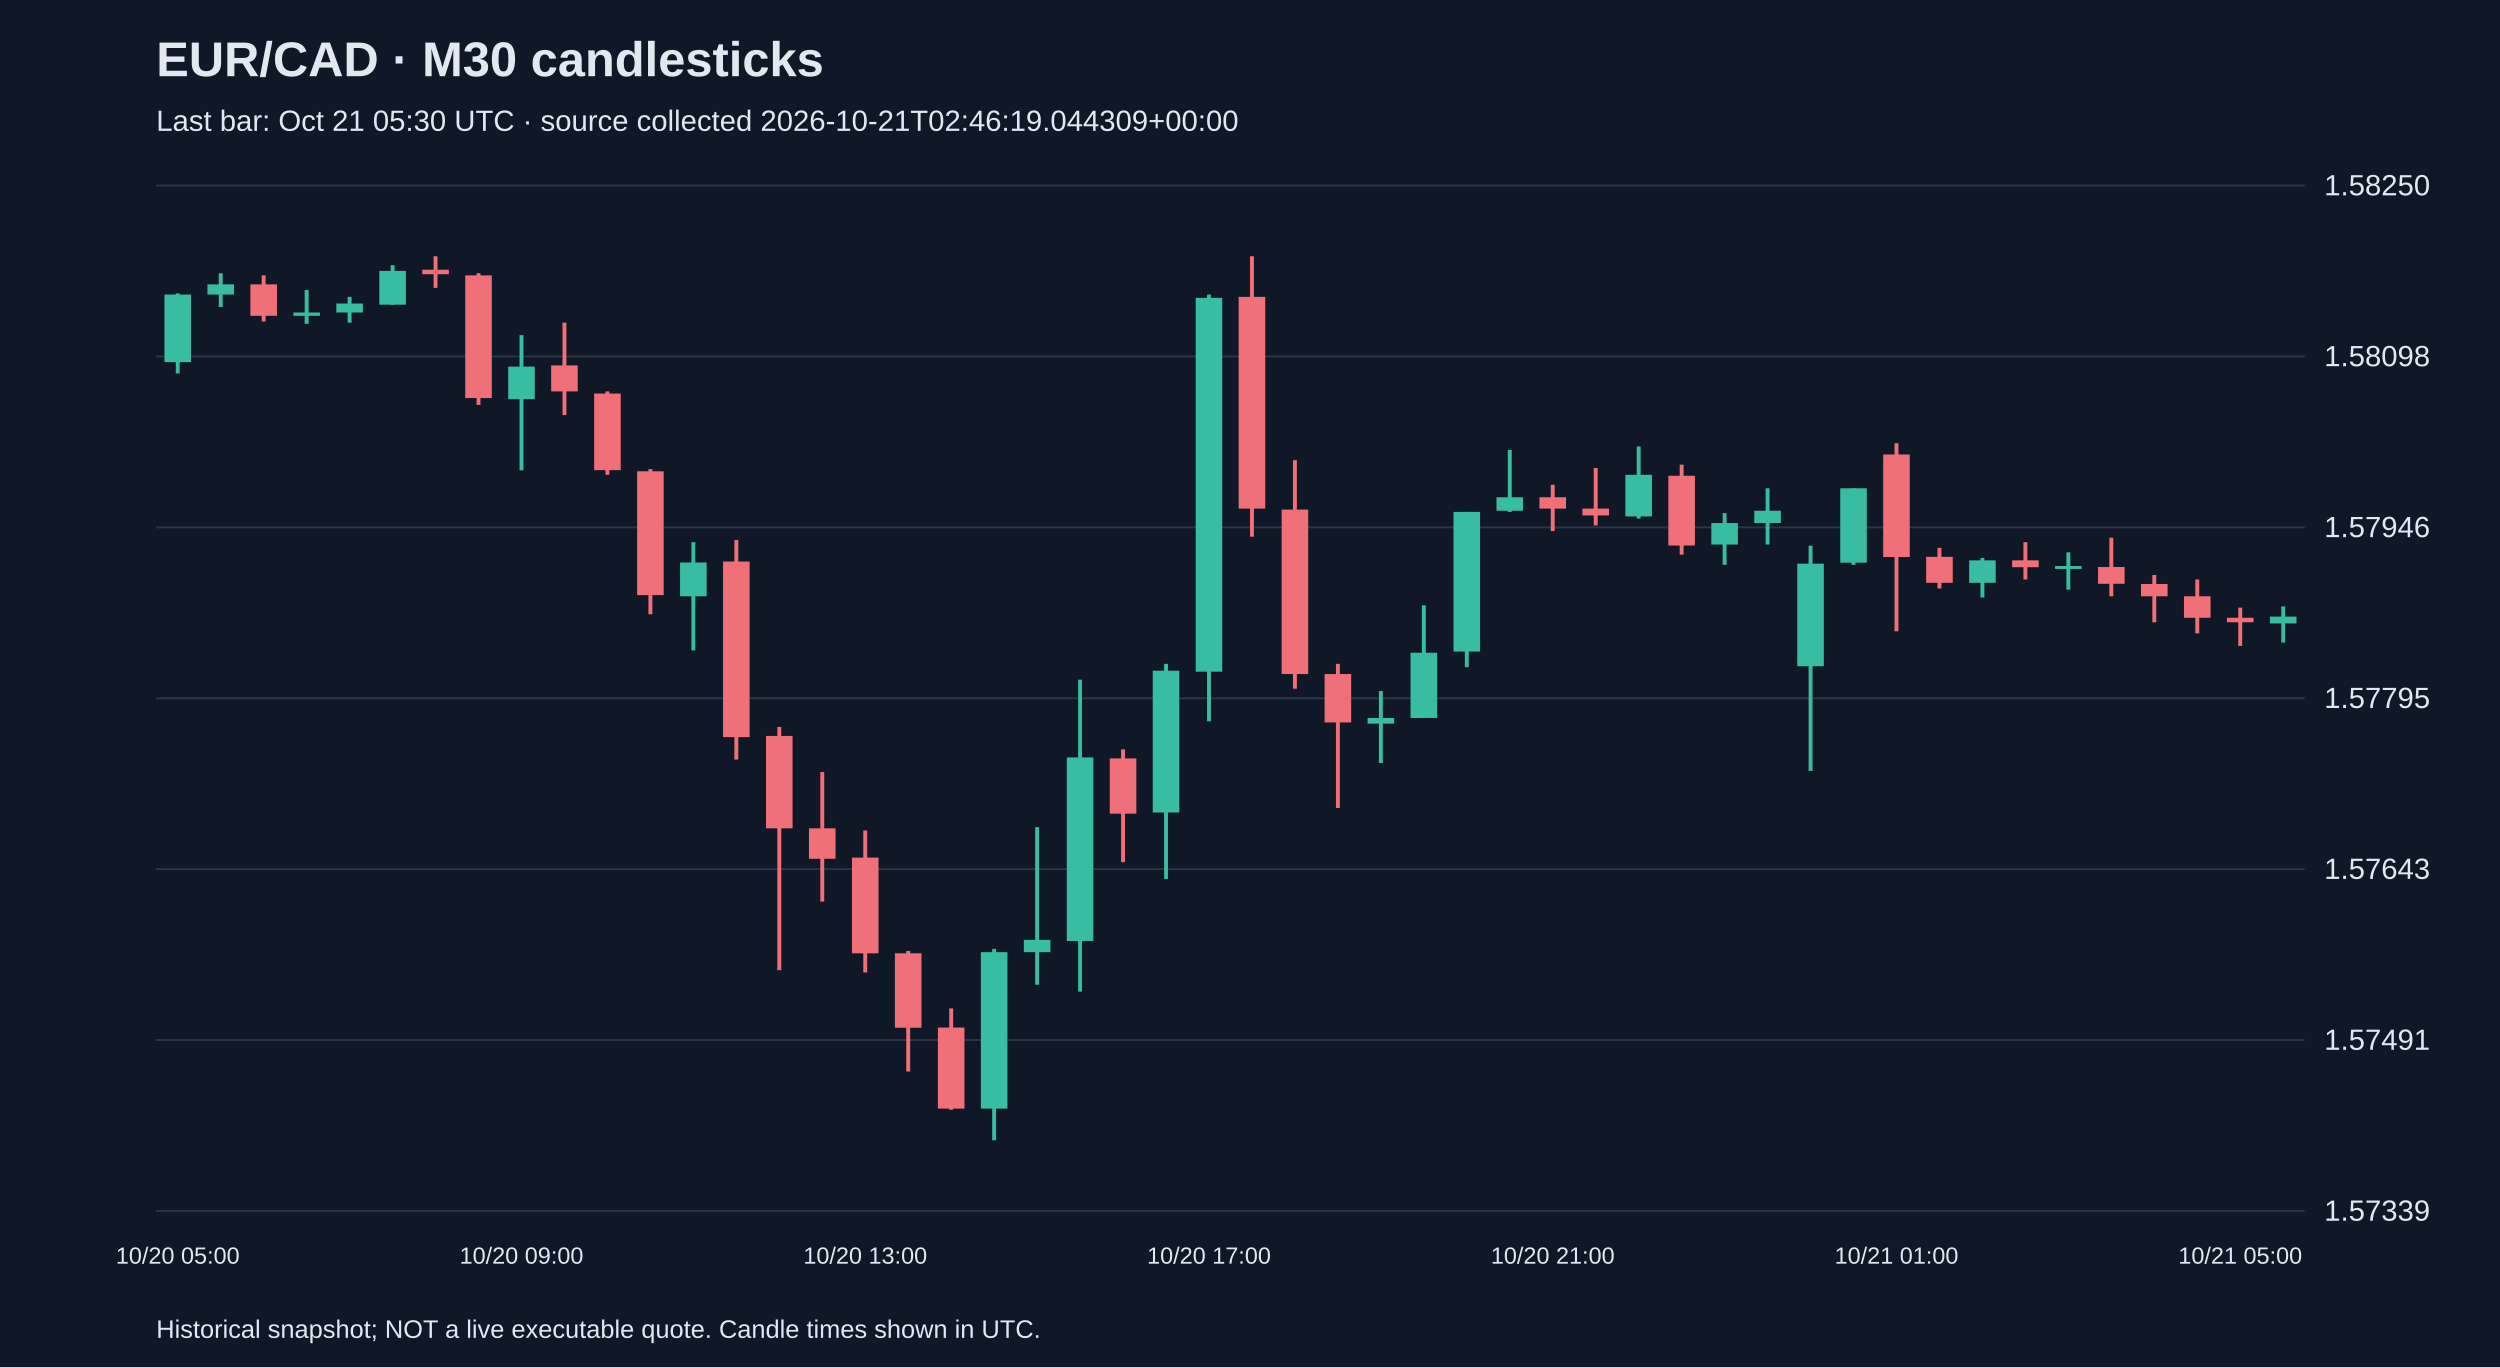
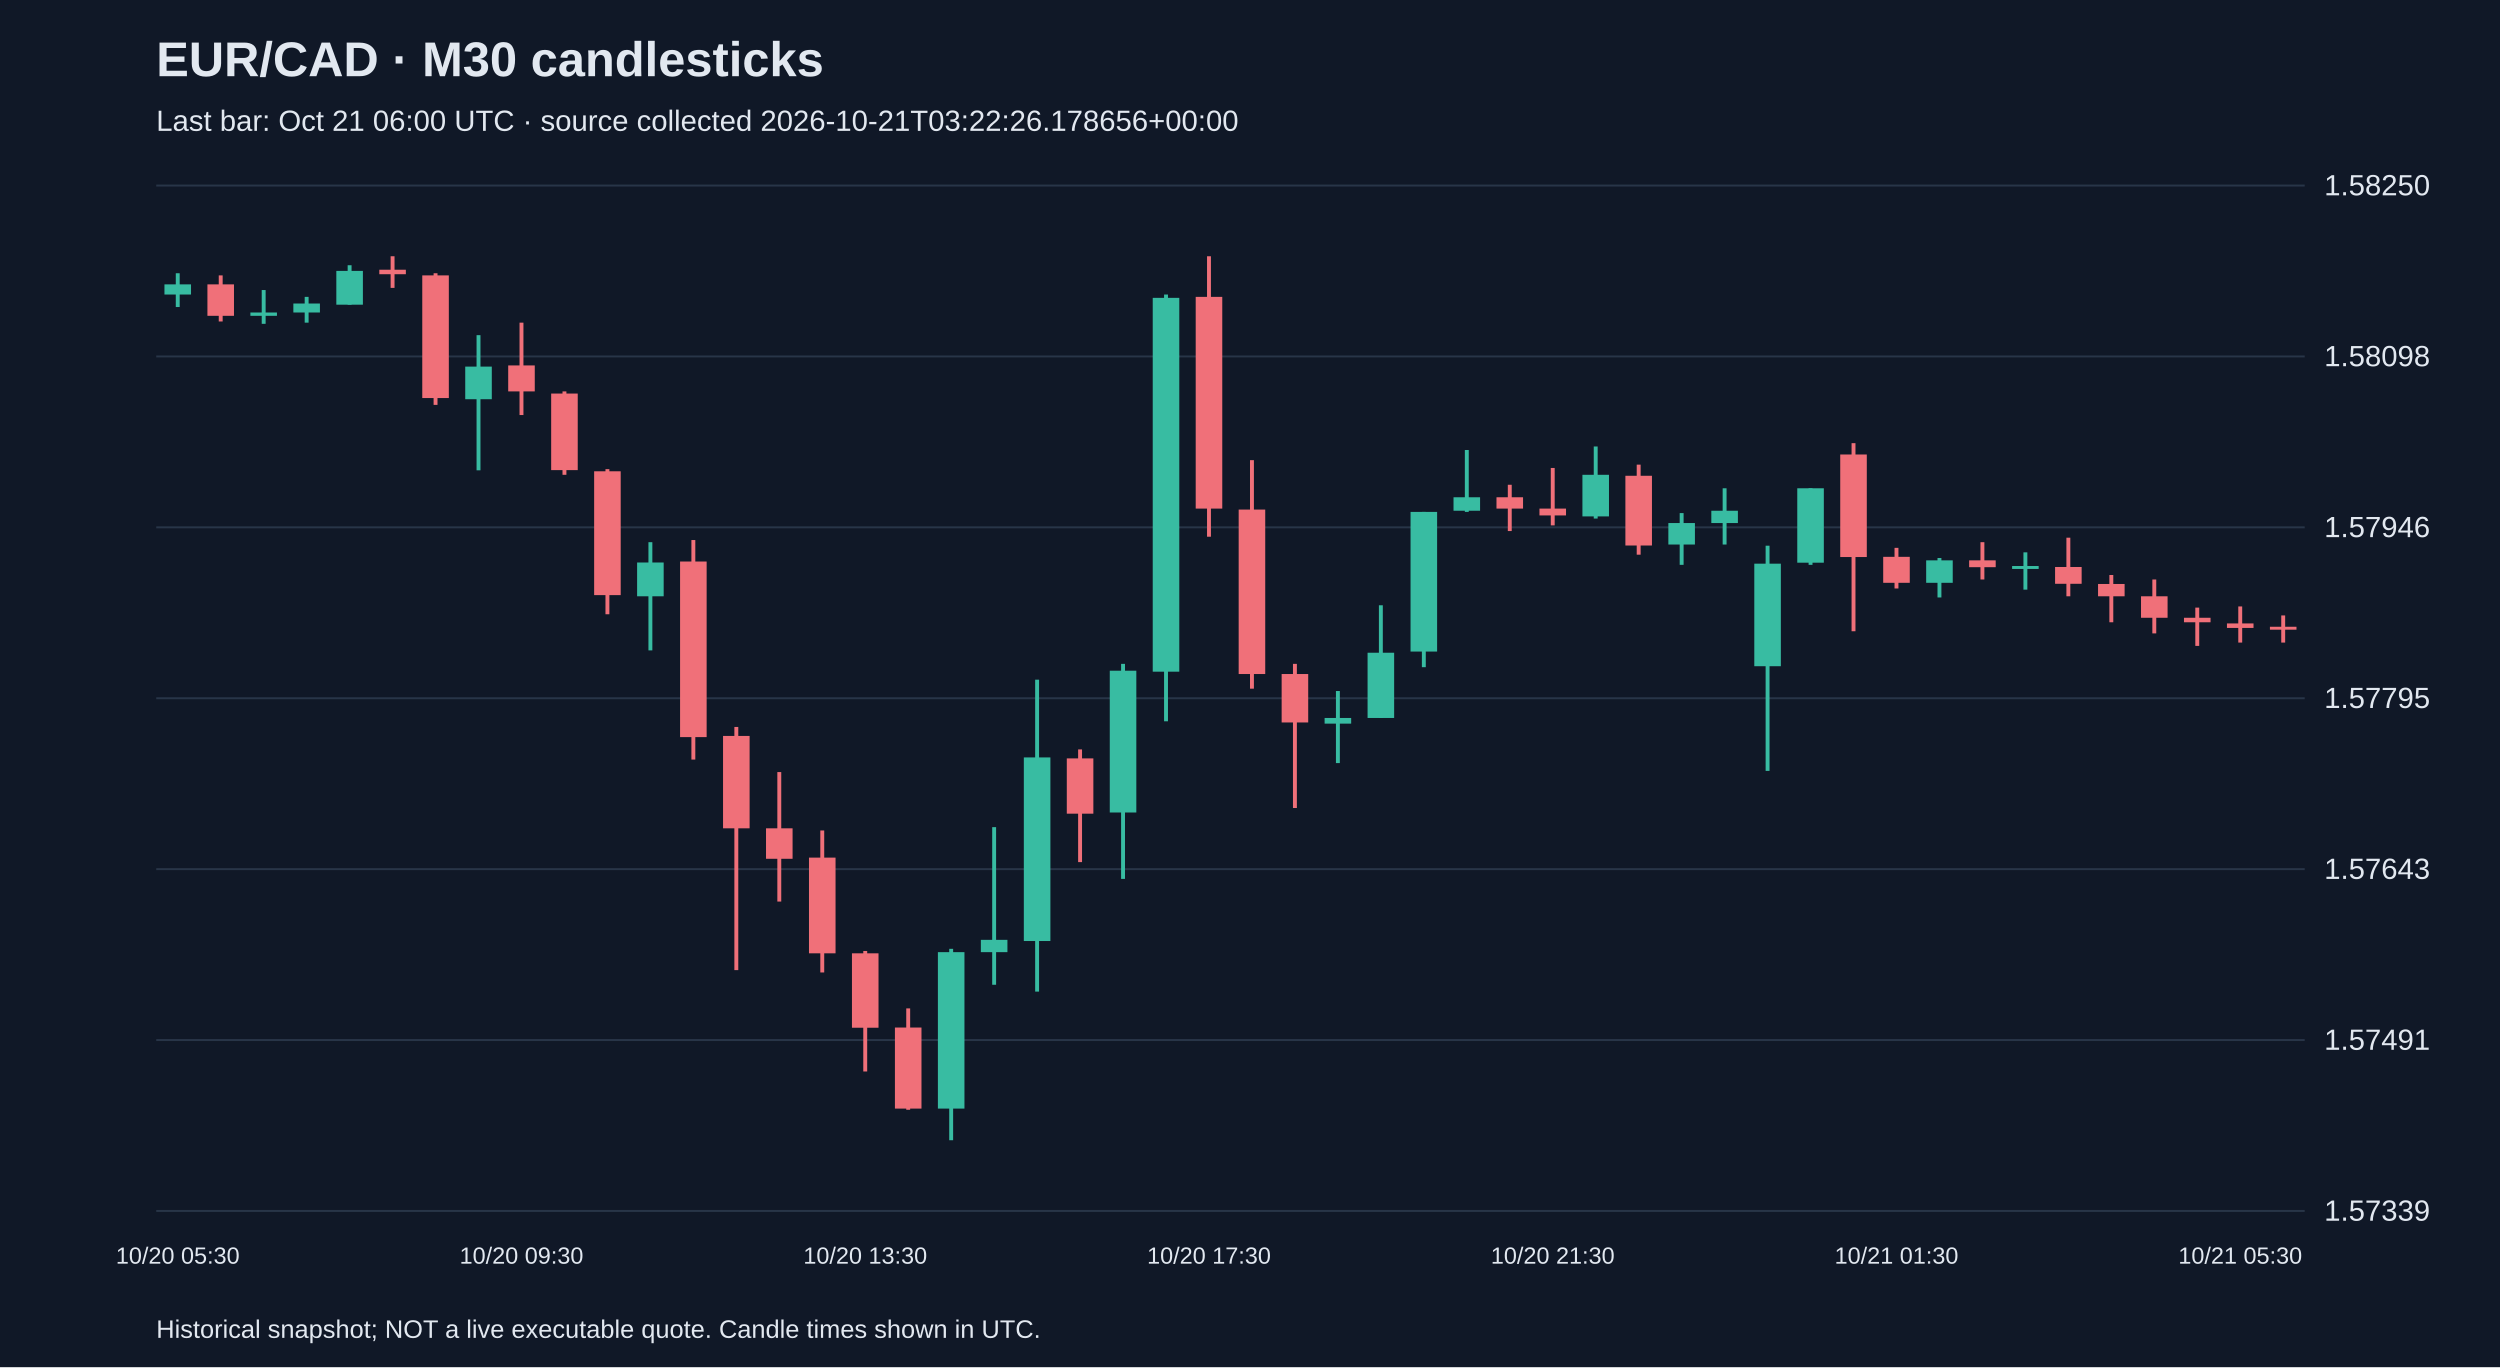
<svg xmlns="http://www.w3.org/2000/svg" viewBox="0 0 1280 700">
  <rect width="100%" height="100%" fill="#101827" />
  <style>text{font-family:Arial,sans-serif;fill:#e2e8f0}</style>
  <text x="80" y="39" font-size="25" font-weight="bold">EUR/CAD · M30 candlesticks</text>
-   <text x="80" y="67" font-size="15" fill="#a6b1c5">Last bar: Oct 21 05:30 UTC · source collected 2026-10-21T02:46:19.044309+00:00</text>
+   <text x="80" y="67" font-size="15" fill="#a6b1c5">Last bar: Oct 21 06:00 UTC · source collected 2026-10-21T03:22:26.178656+00:00</text>
  <line x1="80" y1="620.0" x2="1180" y2="620.0" stroke="#283548" />
  <text x="1190" y="625.0" font-size="15">1.57339</text>
  <line x1="80" y1="532.5" x2="1180" y2="532.5" stroke="#283548" />
  <text x="1190" y="537.5" font-size="15">1.57491</text>
  <line x1="80" y1="445.0" x2="1180" y2="445.0" stroke="#283548" />
  <text x="1190" y="450.0" font-size="15">1.57643</text>
  <line x1="80" y1="357.5" x2="1180" y2="357.5" stroke="#283548" />
  <text x="1190" y="362.5" font-size="15">1.57795</text>
  <line x1="80" y1="270.0" x2="1180" y2="270.0" stroke="#283548" />
  <text x="1190" y="275.0" font-size="15">1.57946</text>
  <line x1="80" y1="182.5" x2="1180" y2="182.5" stroke="#283548" />
  <text x="1190" y="187.5" font-size="15">1.58098</text>
  <line x1="80" y1="95.0" x2="1180" y2="95.0" stroke="#283548" />
  <text x="1190" y="100.0" font-size="15">1.58250</text>
-   <line x1="91.0" y1="150.2" x2="91.0" y2="191.2" stroke="#38bca2" stroke-width="2" />
-   <rect x="84.2" y="150.8" width="13.6" height="34.6" fill="#38bca2" />
-   <text x="91.0" y="647" text-anchor="middle" font-size="12">10/20 05:00</text>
-   <line x1="113.0" y1="139.9" x2="113.0" y2="157.2" stroke="#38bca2" stroke-width="2" />
-   <rect x="106.2" y="145.6" width="13.6" height="5.2" fill="#38bca2" />
-   <line x1="135.0" y1="141.0" x2="135.0" y2="164.6" stroke="#f07079" stroke-width="2" />
-   <rect x="128.2" y="145.6" width="13.6" height="16.1" fill="#f07079" />
-   <line x1="157.0" y1="148.5" x2="157.0" y2="165.8" stroke="#38bca2" stroke-width="2" />
-   <rect x="150.2" y="160.0" width="13.6" height="1.7" fill="#38bca2" />
-   <line x1="179.0" y1="152.0" x2="179.0" y2="165.2" stroke="#38bca2" stroke-width="2" />
-   <rect x="172.2" y="155.4" width="13.6" height="4.6" fill="#38bca2" />
-   <line x1="201.0" y1="135.8" x2="201.0" y2="156.0" stroke="#38bca2" stroke-width="2" />
-   <rect x="194.2" y="138.7" width="13.6" height="17.3" fill="#38bca2" />
-   <line x1="223.0" y1="131.2" x2="223.0" y2="147.4" stroke="#f07079" stroke-width="2" />
-   <rect x="216.2" y="138.1" width="13.6" height="2.3" fill="#f07079" />
-   <line x1="245.0" y1="139.9" x2="245.0" y2="207.3" stroke="#f07079" stroke-width="2" />
-   <rect x="238.2" y="141.0" width="13.6" height="62.8" fill="#f07079" />
-   <line x1="267.0" y1="171.6" x2="267.0" y2="240.8" stroke="#38bca2" stroke-width="2" />
-   <rect x="260.2" y="187.7" width="13.6" height="16.7" fill="#38bca2" />
-   <text x="267.0" y="647" text-anchor="middle" font-size="12">10/20 09:00</text>
-   <line x1="289.0" y1="165.2" x2="289.0" y2="212.5" stroke="#f07079" stroke-width="2" />
-   <rect x="282.2" y="187.1" width="13.6" height="13.3" fill="#f07079" />
-   <line x1="311.0" y1="200.4" x2="311.0" y2="243.1" stroke="#f07079" stroke-width="2" />
-   <rect x="304.2" y="201.5" width="13.6" height="39.2" fill="#f07079" />
-   <line x1="333.0" y1="240.2" x2="333.0" y2="314.5" stroke="#f07079" stroke-width="2" />
-   <rect x="326.2" y="241.3" width="13.6" height="63.4" fill="#f07079" />
-   <line x1="355.0" y1="277.6" x2="355.0" y2="333.0" stroke="#38bca2" stroke-width="2" />
-   <rect x="348.2" y="288.0" width="13.6" height="17.3" fill="#38bca2" />
-   <line x1="377.0" y1="276.5" x2="377.0" y2="388.9" stroke="#f07079" stroke-width="2" />
-   <rect x="370.2" y="287.5" width="13.6" height="89.9" fill="#f07079" />
-   <line x1="399.0" y1="372.2" x2="399.0" y2="496.7" stroke="#f07079" stroke-width="2" />
-   <rect x="392.2" y="376.8" width="13.6" height="47.3" fill="#f07079" />
-   <line x1="421.0" y1="395.3" x2="421.0" y2="461.6" stroke="#f07079" stroke-width="2" />
-   <rect x="414.2" y="424.1" width="13.6" height="15.6" fill="#f07079" />
-   <line x1="443.0" y1="425.2" x2="443.0" y2="497.9" stroke="#f07079" stroke-width="2" />
-   <rect x="436.2" y="439.1" width="13.6" height="49.0" fill="#f07079" />
-   <text x="443.0" y="647" text-anchor="middle" font-size="12">10/20 13:00</text>
-   <line x1="465.0" y1="486.9" x2="465.0" y2="548.6" stroke="#f07079" stroke-width="2" />
-   <rect x="458.2" y="488.1" width="13.6" height="38.1" fill="#f07079" />
-   <line x1="487.0" y1="516.3" x2="487.0" y2="568.2" stroke="#f07079" stroke-width="2" />
-   <rect x="480.2" y="526.1" width="13.6" height="41.5" fill="#f07079" />
-   <line x1="509.0" y1="485.8" x2="509.0" y2="583.8" stroke="#38bca2" stroke-width="2" />
-   <rect x="502.2" y="487.5" width="13.6" height="80.1" fill="#38bca2" />
-   <line x1="531.0" y1="423.5" x2="531.0" y2="504.2" stroke="#38bca2" stroke-width="2" />
-   <rect x="524.2" y="481.2" width="13.6" height="6.3" fill="#38bca2" />
-   <line x1="553.0" y1="348.0" x2="553.0" y2="507.7" stroke="#38bca2" stroke-width="2" />
-   <rect x="546.2" y="387.8" width="13.6" height="94.0" fill="#38bca2" />
-   <line x1="575.0" y1="383.7" x2="575.0" y2="441.4" stroke="#f07079" stroke-width="2" />
-   <rect x="568.2" y="388.3" width="13.6" height="28.3" fill="#f07079" />
-   <line x1="597.0" y1="339.9" x2="597.0" y2="450.0" stroke="#38bca2" stroke-width="2" />
-   <rect x="590.2" y="343.4" width="13.6" height="72.6" fill="#38bca2" />
-   <line x1="619.0" y1="150.8" x2="619.0" y2="369.3" stroke="#38bca2" stroke-width="2" />
-   <rect x="612.2" y="152.5" width="13.6" height="191.4" fill="#38bca2" />
-   <text x="619.0" y="647" text-anchor="middle" font-size="12">10/20 17:00</text>
-   <line x1="641.0" y1="131.2" x2="641.0" y2="274.8" stroke="#f07079" stroke-width="2" />
-   <rect x="634.2" y="152.0" width="13.6" height="108.4" fill="#f07079" />
-   <line x1="663.0" y1="235.6" x2="663.0" y2="352.6" stroke="#f07079" stroke-width="2" />
-   <rect x="656.2" y="260.9" width="13.6" height="84.2" fill="#f07079" />
-   <line x1="685.0" y1="339.9" x2="685.0" y2="413.7" stroke="#f07079" stroke-width="2" />
-   <rect x="678.2" y="345.1" width="13.6" height="24.8" fill="#f07079" />
-   <line x1="707.0" y1="353.8" x2="707.0" y2="390.7" stroke="#38bca2" stroke-width="2" />
-   <rect x="700.2" y="367.6" width="13.6" height="2.9" fill="#38bca2" />
-   <line x1="729.0" y1="309.9" x2="729.0" y2="367.6" stroke="#38bca2" stroke-width="2" />
-   <rect x="722.2" y="334.2" width="13.6" height="33.4" fill="#38bca2" />
-   <line x1="751.0" y1="262.1" x2="751.0" y2="341.6" stroke="#38bca2" stroke-width="2" />
-   <rect x="744.2" y="262.1" width="13.6" height="71.5" fill="#38bca2" />
-   <line x1="773.0" y1="230.4" x2="773.0" y2="262.1" stroke="#38bca2" stroke-width="2" />
-   <rect x="766.2" y="254.6" width="13.6" height="6.9" fill="#38bca2" />
-   <line x1="795.0" y1="248.2" x2="795.0" y2="271.9" stroke="#f07079" stroke-width="2" />
-   <rect x="788.2" y="254.6" width="13.6" height="5.8" fill="#f07079" />
-   <text x="795.0" y="647" text-anchor="middle" font-size="12">10/20 21:00</text>
-   <line x1="817.0" y1="239.6" x2="817.0" y2="269.0" stroke="#f07079" stroke-width="2" />
-   <rect x="810.2" y="260.4" width="13.6" height="3.5" fill="#f07079" />
-   <line x1="839.0" y1="228.6" x2="839.0" y2="265.5" stroke="#38bca2" stroke-width="2" />
-   <rect x="832.2" y="243.1" width="13.6" height="21.3" fill="#38bca2" />
-   <line x1="861.0" y1="237.9" x2="861.0" y2="284.0" stroke="#f07079" stroke-width="2" />
-   <rect x="854.2" y="243.6" width="13.6" height="35.7" fill="#f07079" />
-   <line x1="883.0" y1="262.7" x2="883.0" y2="289.2" stroke="#38bca2" stroke-width="2" />
-   <rect x="876.2" y="267.8" width="13.6" height="11.0" fill="#38bca2" />
-   <line x1="905.0" y1="250.0" x2="905.0" y2="278.8" stroke="#38bca2" stroke-width="2" />
-   <rect x="898.2" y="261.5" width="13.6" height="6.3" fill="#38bca2" />
-   <line x1="927.0" y1="279.4" x2="927.0" y2="394.7" stroke="#38bca2" stroke-width="2" />
-   <rect x="920.2" y="288.6" width="13.6" height="52.5" fill="#38bca2" />
-   <line x1="949.0" y1="250.0" x2="949.0" y2="289.2" stroke="#38bca2" stroke-width="2" />
-   <rect x="942.2" y="250.0" width="13.6" height="38.1" fill="#38bca2" />
-   <line x1="971.0" y1="226.9" x2="971.0" y2="323.2" stroke="#f07079" stroke-width="2" />
-   <rect x="964.2" y="232.7" width="13.6" height="52.5" fill="#f07079" />
-   <text x="971.0" y="647" text-anchor="middle" font-size="12">10/21 01:00</text>
-   <line x1="993.0" y1="280.5" x2="993.0" y2="301.3" stroke="#f07079" stroke-width="2" />
-   <rect x="986.2" y="285.1" width="13.6" height="13.3" fill="#f07079" />
-   <line x1="1015.0" y1="285.7" x2="1015.0" y2="305.9" stroke="#38bca2" stroke-width="2" />
-   <rect x="1008.2" y="286.9" width="13.6" height="11.5" fill="#38bca2" />
-   <line x1="1037.0" y1="277.6" x2="1037.0" y2="296.7" stroke="#f07079" stroke-width="2" />
-   <rect x="1030.2" y="286.9" width="13.6" height="3.5" fill="#f07079" />
-   <line x1="1059.0" y1="282.8" x2="1059.0" y2="301.9" stroke="#38bca2" stroke-width="2" />
-   <rect x="1052.2" y="289.8" width="13.6" height="1.5" fill="#38bca2" />
-   <line x1="1081.0" y1="275.3" x2="1081.0" y2="305.3" stroke="#f07079" stroke-width="2" />
-   <rect x="1074.2" y="290.3" width="13.6" height="8.6" fill="#f07079" />
-   <line x1="1103.0" y1="294.4" x2="1103.0" y2="318.6" stroke="#f07079" stroke-width="2" />
-   <rect x="1096.2" y="299.0" width="13.6" height="6.3" fill="#f07079" />
-   <line x1="1125.0" y1="296.7" x2="1125.0" y2="324.3" stroke="#f07079" stroke-width="2" />
-   <rect x="1118.2" y="305.3" width="13.6" height="11.0" fill="#f07079" />
-   <line x1="1147.0" y1="311.1" x2="1147.0" y2="330.7" stroke="#f07079" stroke-width="2" />
-   <rect x="1140.2" y="316.3" width="13.6" height="2.3" fill="#f07079" />
-   <text x="1147.0" y="647" text-anchor="middle" font-size="12">10/21 05:00</text>
-   <line x1="1169.0" y1="310.5" x2="1169.0" y2="329.0" stroke="#38bca2" stroke-width="2" />
-   <rect x="1162.2" y="315.7" width="13.6" height="3.5" fill="#38bca2" />
+   <line x1="91.0" y1="139.9" x2="91.0" y2="157.2" stroke="#38bca2" stroke-width="2" />
+   <rect x="84.2" y="145.6" width="13.6" height="5.2" fill="#38bca2" />
+   <text x="91.0" y="647" text-anchor="middle" font-size="12">10/20 05:30</text>
+   <line x1="113.0" y1="141.0" x2="113.0" y2="164.6" stroke="#f07079" stroke-width="2" />
+   <rect x="106.2" y="145.6" width="13.6" height="16.1" fill="#f07079" />
+   <line x1="135.0" y1="148.5" x2="135.0" y2="165.8" stroke="#38bca2" stroke-width="2" />
+   <rect x="128.2" y="160.0" width="13.6" height="1.7" fill="#38bca2" />
+   <line x1="157.0" y1="152.0" x2="157.0" y2="165.2" stroke="#38bca2" stroke-width="2" />
+   <rect x="150.2" y="155.4" width="13.6" height="4.6" fill="#38bca2" />
+   <line x1="179.0" y1="135.8" x2="179.0" y2="156.0" stroke="#38bca2" stroke-width="2" />
+   <rect x="172.2" y="138.7" width="13.6" height="17.3" fill="#38bca2" />
+   <line x1="201.0" y1="131.2" x2="201.0" y2="147.4" stroke="#f07079" stroke-width="2" />
+   <rect x="194.2" y="138.1" width="13.6" height="2.3" fill="#f07079" />
+   <line x1="223.0" y1="139.9" x2="223.0" y2="207.3" stroke="#f07079" stroke-width="2" />
+   <rect x="216.2" y="141.0" width="13.6" height="62.8" fill="#f07079" />
+   <line x1="245.0" y1="171.6" x2="245.0" y2="240.8" stroke="#38bca2" stroke-width="2" />
+   <rect x="238.2" y="187.7" width="13.6" height="16.7" fill="#38bca2" />
+   <line x1="267.0" y1="165.2" x2="267.0" y2="212.5" stroke="#f07079" stroke-width="2" />
+   <rect x="260.2" y="187.1" width="13.6" height="13.3" fill="#f07079" />
+   <text x="267.0" y="647" text-anchor="middle" font-size="12">10/20 09:30</text>
+   <line x1="289.0" y1="200.4" x2="289.0" y2="243.1" stroke="#f07079" stroke-width="2" />
+   <rect x="282.2" y="201.5" width="13.6" height="39.2" fill="#f07079" />
+   <line x1="311.0" y1="240.2" x2="311.0" y2="314.5" stroke="#f07079" stroke-width="2" />
+   <rect x="304.2" y="241.3" width="13.6" height="63.4" fill="#f07079" />
+   <line x1="333.0" y1="277.6" x2="333.0" y2="333.0" stroke="#38bca2" stroke-width="2" />
+   <rect x="326.2" y="288.0" width="13.6" height="17.3" fill="#38bca2" />
+   <line x1="355.0" y1="276.5" x2="355.0" y2="388.9" stroke="#f07079" stroke-width="2" />
+   <rect x="348.2" y="287.5" width="13.6" height="89.9" fill="#f07079" />
+   <line x1="377.0" y1="372.2" x2="377.0" y2="496.7" stroke="#f07079" stroke-width="2" />
+   <rect x="370.2" y="376.8" width="13.6" height="47.3" fill="#f07079" />
+   <line x1="399.0" y1="395.3" x2="399.0" y2="461.6" stroke="#f07079" stroke-width="2" />
+   <rect x="392.2" y="424.1" width="13.6" height="15.6" fill="#f07079" />
+   <line x1="421.0" y1="425.2" x2="421.0" y2="497.9" stroke="#f07079" stroke-width="2" />
+   <rect x="414.2" y="439.1" width="13.6" height="49.0" fill="#f07079" />
+   <line x1="443.0" y1="486.9" x2="443.0" y2="548.6" stroke="#f07079" stroke-width="2" />
+   <rect x="436.2" y="488.1" width="13.6" height="38.1" fill="#f07079" />
+   <text x="443.0" y="647" text-anchor="middle" font-size="12">10/20 13:30</text>
+   <line x1="465.0" y1="516.3" x2="465.0" y2="568.2" stroke="#f07079" stroke-width="2" />
+   <rect x="458.2" y="526.1" width="13.6" height="41.5" fill="#f07079" />
+   <line x1="487.0" y1="485.8" x2="487.0" y2="583.8" stroke="#38bca2" stroke-width="2" />
+   <rect x="480.2" y="487.5" width="13.6" height="80.1" fill="#38bca2" />
+   <line x1="509.0" y1="423.5" x2="509.0" y2="504.2" stroke="#38bca2" stroke-width="2" />
+   <rect x="502.2" y="481.2" width="13.6" height="6.3" fill="#38bca2" />
+   <line x1="531.0" y1="348.0" x2="531.0" y2="507.7" stroke="#38bca2" stroke-width="2" />
+   <rect x="524.2" y="387.8" width="13.6" height="94.0" fill="#38bca2" />
+   <line x1="553.0" y1="383.7" x2="553.0" y2="441.4" stroke="#f07079" stroke-width="2" />
+   <rect x="546.2" y="388.3" width="13.6" height="28.3" fill="#f07079" />
+   <line x1="575.0" y1="339.9" x2="575.0" y2="450.0" stroke="#38bca2" stroke-width="2" />
+   <rect x="568.2" y="343.4" width="13.6" height="72.6" fill="#38bca2" />
+   <line x1="597.0" y1="150.8" x2="597.0" y2="369.3" stroke="#38bca2" stroke-width="2" />
+   <rect x="590.2" y="152.5" width="13.6" height="191.4" fill="#38bca2" />
+   <line x1="619.0" y1="131.2" x2="619.0" y2="274.8" stroke="#f07079" stroke-width="2" />
+   <rect x="612.2" y="152.0" width="13.6" height="108.4" fill="#f07079" />
+   <text x="619.0" y="647" text-anchor="middle" font-size="12">10/20 17:30</text>
+   <line x1="641.0" y1="235.6" x2="641.0" y2="352.6" stroke="#f07079" stroke-width="2" />
+   <rect x="634.2" y="260.9" width="13.6" height="84.2" fill="#f07079" />
+   <line x1="663.0" y1="339.9" x2="663.0" y2="413.7" stroke="#f07079" stroke-width="2" />
+   <rect x="656.2" y="345.1" width="13.6" height="24.8" fill="#f07079" />
+   <line x1="685.0" y1="353.8" x2="685.0" y2="390.7" stroke="#38bca2" stroke-width="2" />
+   <rect x="678.2" y="367.6" width="13.6" height="2.9" fill="#38bca2" />
+   <line x1="707.0" y1="309.9" x2="707.0" y2="367.6" stroke="#38bca2" stroke-width="2" />
+   <rect x="700.2" y="334.2" width="13.6" height="33.4" fill="#38bca2" />
+   <line x1="729.0" y1="262.1" x2="729.0" y2="341.6" stroke="#38bca2" stroke-width="2" />
+   <rect x="722.2" y="262.1" width="13.6" height="71.5" fill="#38bca2" />
+   <line x1="751.0" y1="230.4" x2="751.0" y2="262.1" stroke="#38bca2" stroke-width="2" />
+   <rect x="744.2" y="254.6" width="13.6" height="6.9" fill="#38bca2" />
+   <line x1="773.0" y1="248.2" x2="773.0" y2="271.9" stroke="#f07079" stroke-width="2" />
+   <rect x="766.2" y="254.6" width="13.6" height="5.8" fill="#f07079" />
+   <line x1="795.0" y1="239.6" x2="795.0" y2="269.0" stroke="#f07079" stroke-width="2" />
+   <rect x="788.2" y="260.4" width="13.6" height="3.5" fill="#f07079" />
+   <text x="795.0" y="647" text-anchor="middle" font-size="12">10/20 21:30</text>
+   <line x1="817.0" y1="228.6" x2="817.0" y2="265.5" stroke="#38bca2" stroke-width="2" />
+   <rect x="810.2" y="243.1" width="13.6" height="21.3" fill="#38bca2" />
+   <line x1="839.0" y1="237.9" x2="839.0" y2="284.0" stroke="#f07079" stroke-width="2" />
+   <rect x="832.2" y="243.6" width="13.6" height="35.7" fill="#f07079" />
+   <line x1="861.0" y1="262.7" x2="861.0" y2="289.2" stroke="#38bca2" stroke-width="2" />
+   <rect x="854.2" y="267.8" width="13.6" height="11.0" fill="#38bca2" />
+   <line x1="883.0" y1="250.0" x2="883.0" y2="278.8" stroke="#38bca2" stroke-width="2" />
+   <rect x="876.2" y="261.5" width="13.6" height="6.3" fill="#38bca2" />
+   <line x1="905.0" y1="279.4" x2="905.0" y2="394.7" stroke="#38bca2" stroke-width="2" />
+   <rect x="898.2" y="288.6" width="13.6" height="52.5" fill="#38bca2" />
+   <line x1="927.0" y1="250.0" x2="927.0" y2="289.2" stroke="#38bca2" stroke-width="2" />
+   <rect x="920.2" y="250.0" width="13.6" height="38.1" fill="#38bca2" />
+   <line x1="949.0" y1="226.9" x2="949.0" y2="323.2" stroke="#f07079" stroke-width="2" />
+   <rect x="942.2" y="232.7" width="13.6" height="52.5" fill="#f07079" />
+   <line x1="971.0" y1="280.5" x2="971.0" y2="301.3" stroke="#f07079" stroke-width="2" />
+   <rect x="964.2" y="285.1" width="13.6" height="13.3" fill="#f07079" />
+   <text x="971.0" y="647" text-anchor="middle" font-size="12">10/21 01:30</text>
+   <line x1="993.0" y1="285.7" x2="993.0" y2="305.9" stroke="#38bca2" stroke-width="2" />
+   <rect x="986.2" y="286.9" width="13.6" height="11.5" fill="#38bca2" />
+   <line x1="1015.0" y1="277.6" x2="1015.0" y2="296.7" stroke="#f07079" stroke-width="2" />
+   <rect x="1008.2" y="286.9" width="13.6" height="3.5" fill="#f07079" />
+   <line x1="1037.0" y1="282.8" x2="1037.0" y2="301.9" stroke="#38bca2" stroke-width="2" />
+   <rect x="1030.2" y="289.8" width="13.6" height="1.5" fill="#38bca2" />
+   <line x1="1059.0" y1="275.3" x2="1059.0" y2="305.3" stroke="#f07079" stroke-width="2" />
+   <rect x="1052.2" y="290.3" width="13.6" height="8.6" fill="#f07079" />
+   <line x1="1081.0" y1="294.4" x2="1081.0" y2="318.6" stroke="#f07079" stroke-width="2" />
+   <rect x="1074.2" y="299.0" width="13.6" height="6.3" fill="#f07079" />
+   <line x1="1103.0" y1="296.7" x2="1103.0" y2="324.3" stroke="#f07079" stroke-width="2" />
+   <rect x="1096.2" y="305.3" width="13.6" height="11.0" fill="#f07079" />
+   <line x1="1125.0" y1="311.1" x2="1125.0" y2="330.7" stroke="#f07079" stroke-width="2" />
+   <rect x="1118.2" y="316.3" width="13.6" height="2.3" fill="#f07079" />
+   <line x1="1147.0" y1="310.5" x2="1147.0" y2="329.0" stroke="#f07079" stroke-width="2" />
+   <rect x="1140.2" y="319.2" width="13.6" height="2.3" fill="#f07079" />
+   <text x="1147.0" y="647" text-anchor="middle" font-size="12">10/21 05:30</text>
+   <line x1="1169.0" y1="315.1" x2="1169.0" y2="329.0" stroke="#f07079" stroke-width="2" />
+   <rect x="1162.2" y="320.9" width="13.6" height="1.5" fill="#f07079" />
  <text x="80" y="685" font-size="13">Historical snapshot; NOT a live executable quote. Candle times shown in UTC.</text>
</svg>
